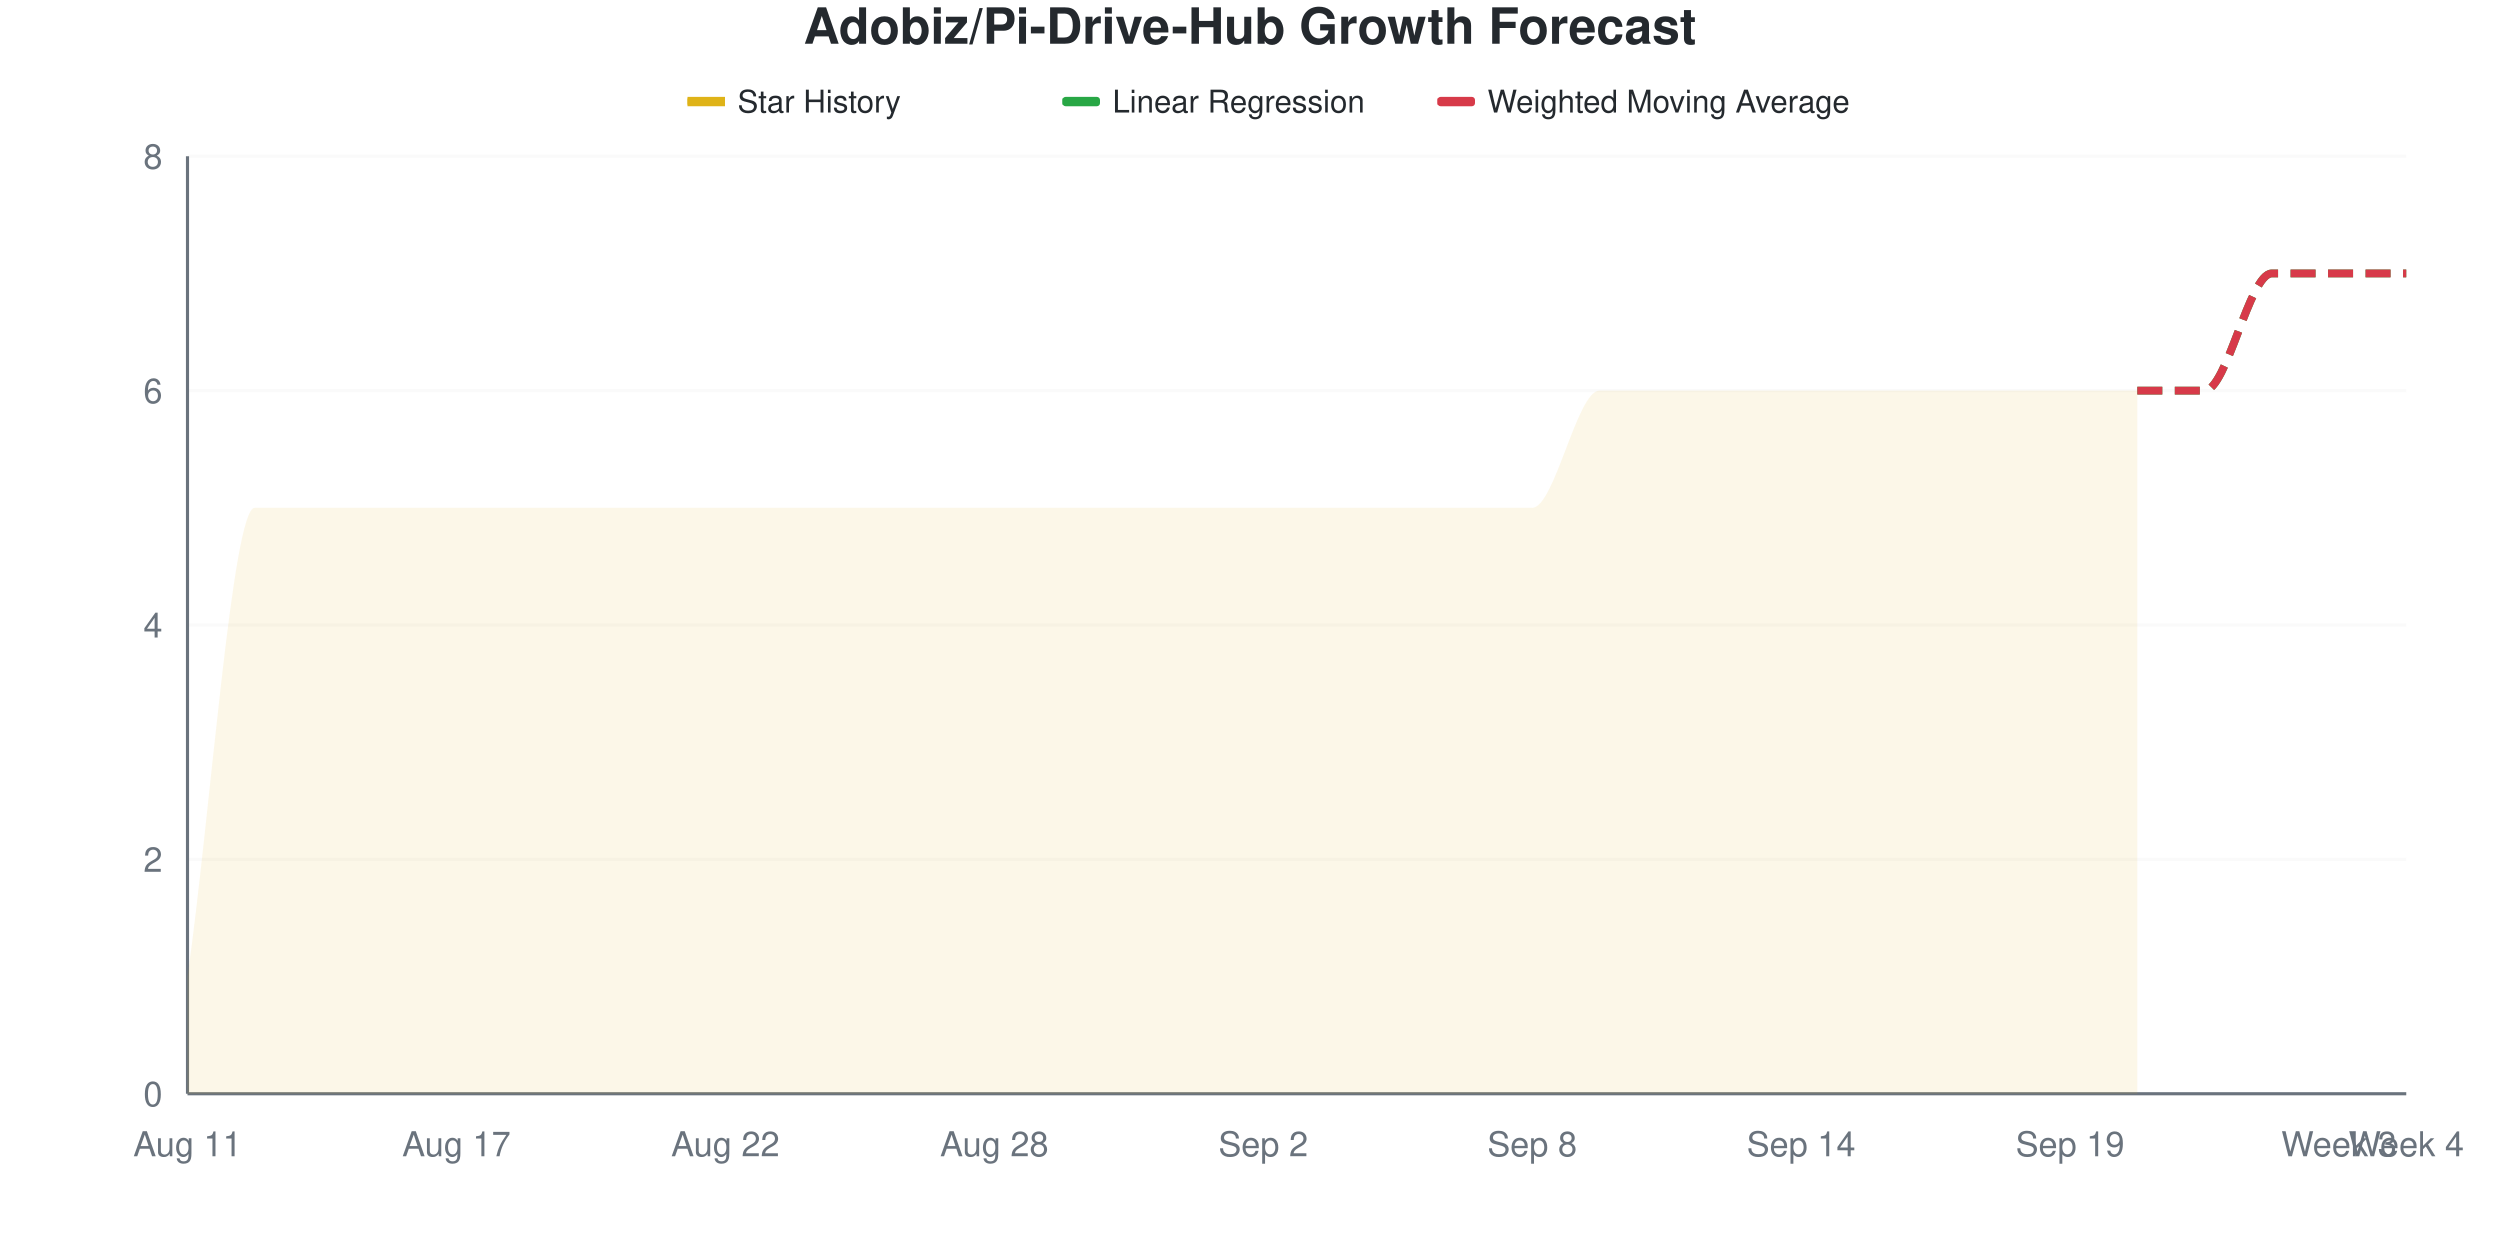
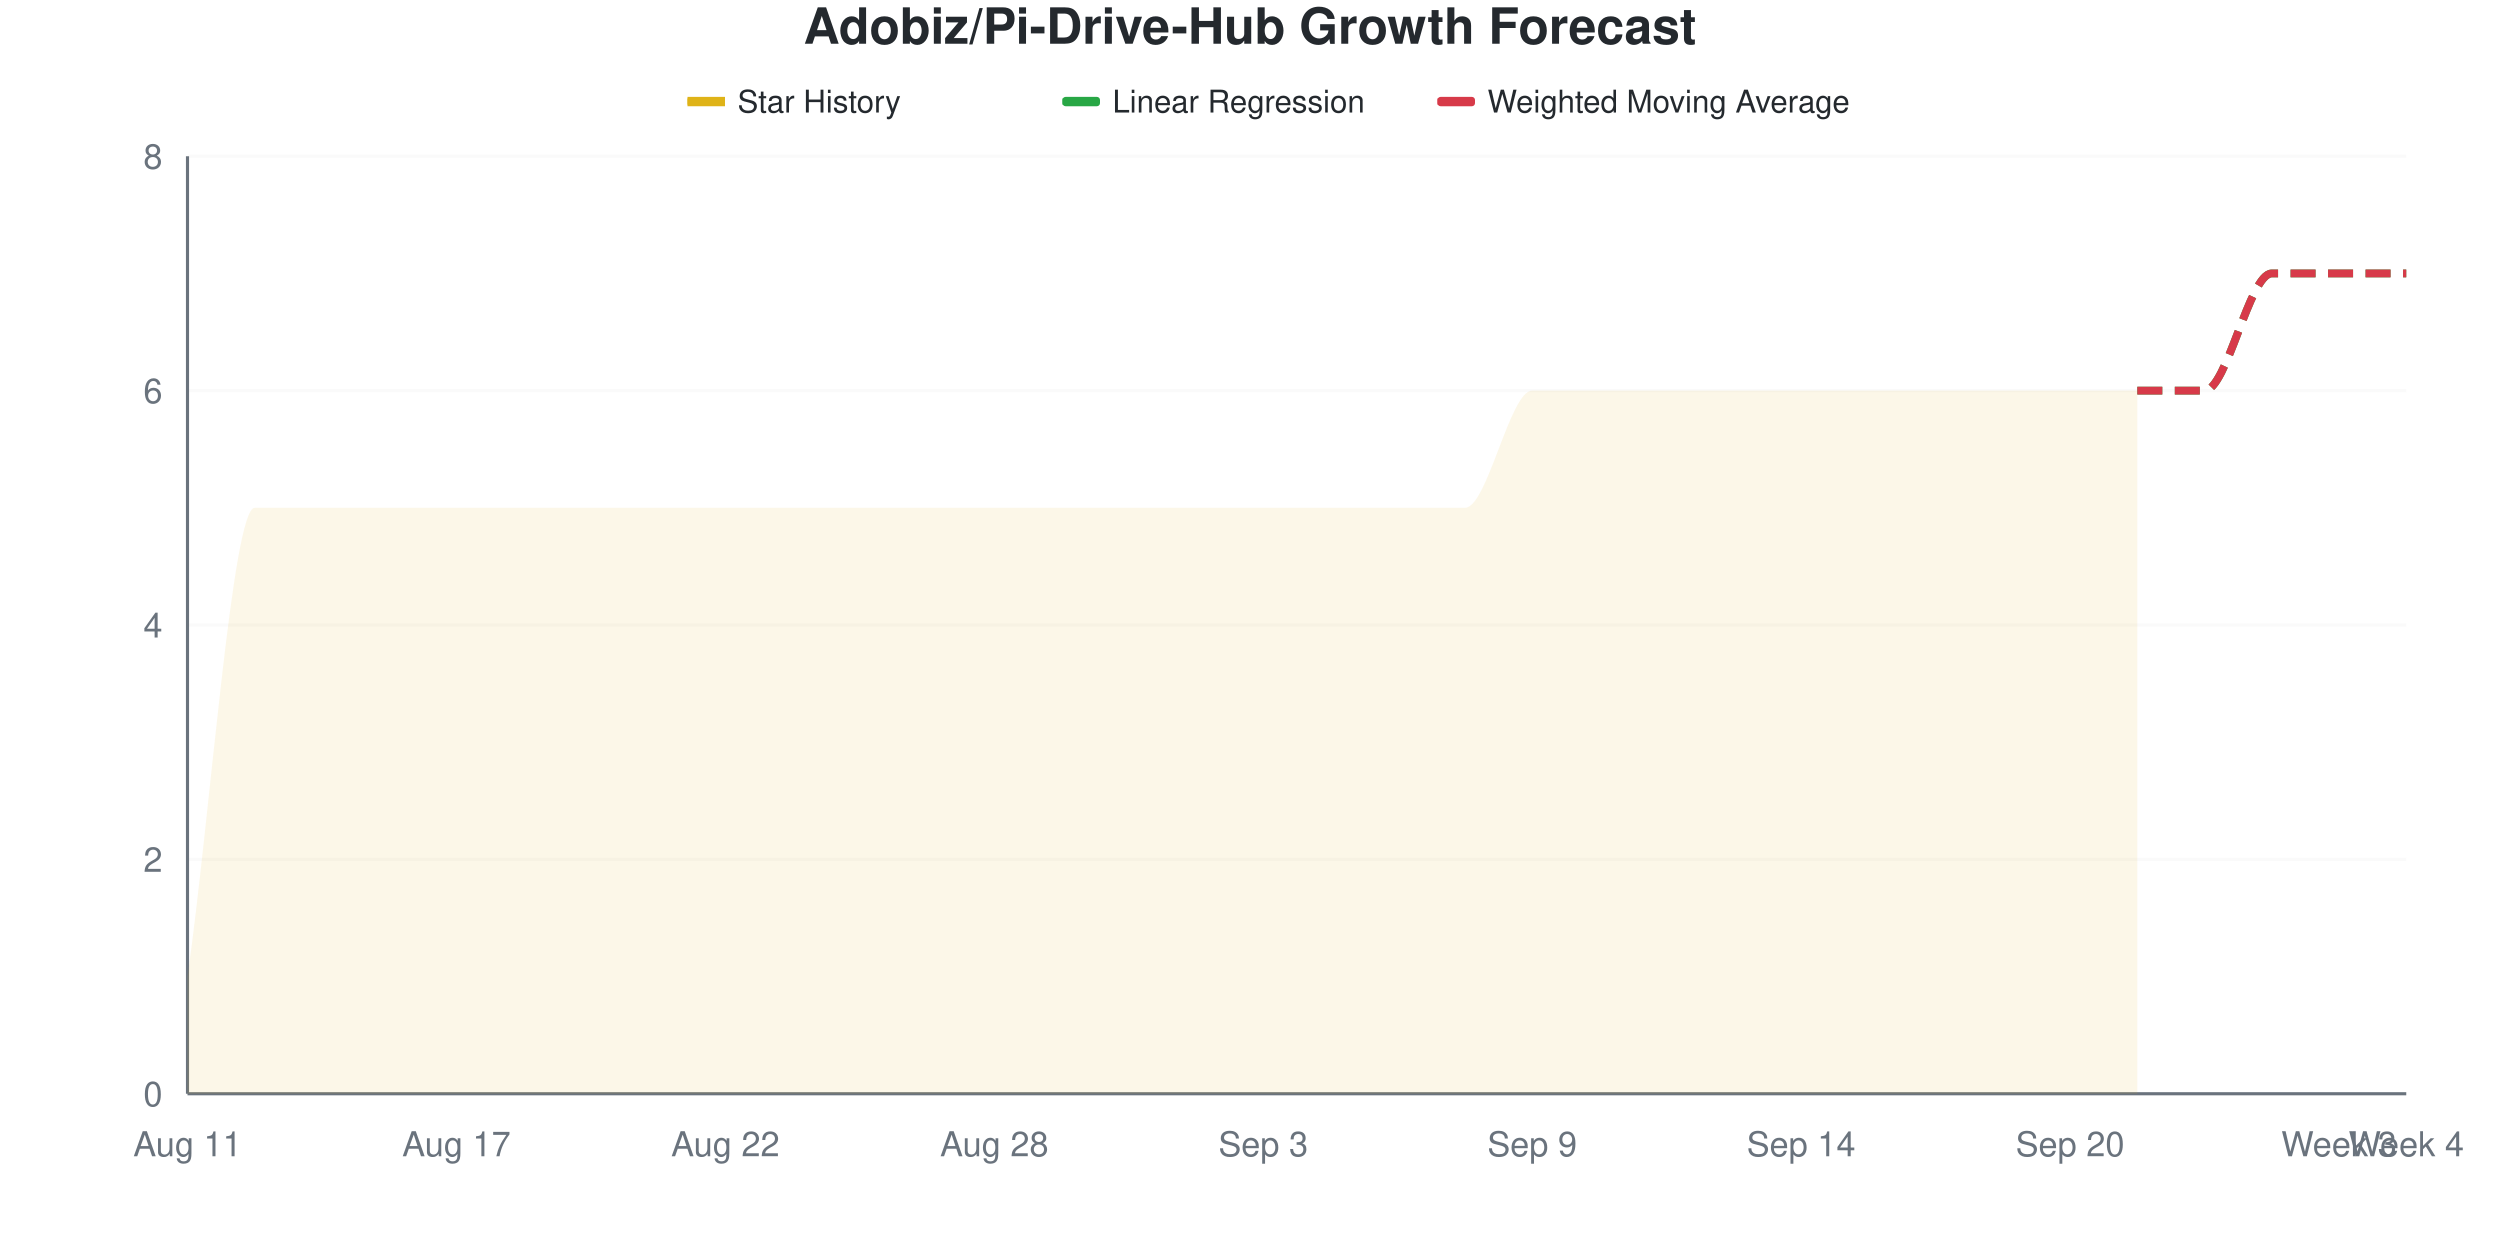
<svg xmlns="http://www.w3.org/2000/svg" viewBox="0 0 800 400" width="800" height="400">
  <style>
    @keyframes drawLine {
      to { stroke-dashoffset: 0; }
    }
    @keyframes fadeInPoint {
      from { opacity: 0; }
      to { opacity: 1; }
    }
    .data-line-0 {
      stroke-dasharray: 1220;
      stroke-dashoffset: 1220;
      animation: drawLine 2s ease-out forwards;
    }
    .data-point {
      opacity: 0;
      animation: fadeInPoint 0.5s ease-out forwards;
    }
    .chart-bg { fill: #fff; }
    .chart-text { fill: #24292e; }
    .chart-muted { fill: #6a737d; }
    .chart-grid { stroke: #eee; }
    .chart-axis { stroke: #6a737d; }
    @media (prefers-color-scheme: dark) {
      .chart-bg { fill: #0d1117; }
      .chart-text { fill: #e6edf3; }
      .chart-muted { fill: #8b949e; }
      .chart-grid { stroke: #21262d; }
      .chart-axis { stroke: #8b949e; }
    }
  </style>
  <rect width="800" height="400" class="chart-bg" />
  <text x="400" y="14" text-anchor="middle" class="chart-text" font-size="16" font-weight="bold" font-family="-apple-system, BlinkMacSystemFont, 'Segoe UI', Helvetica, Arial, sans-serif">Adobiz/Pi-Drive-Hub Growth Forecast</text>
  <g class="legend">
    <rect x="220" y="31" width="12" height="3" fill="#dfb317" />
    <line x1="220" y1="32.5" x2="232" y2="32.5" stroke="#dfb317" stroke-width="2" />
    <text x="236" y="36" class="chart-text" font-size="10" font-family="-apple-system, BlinkMacSystemFont, 'Segoe UI', Helvetica, Arial, sans-serif">Star History</text>
    <rect x="340" y="31" width="12" height="3" fill="#28a745" rx="1" />
    <line x1="340" y1="32.5" x2="352" y2="32.5" stroke="#28a745" stroke-width="2" stroke-dasharray="4,2" />
    <text x="356" y="36" class="chart-text" font-size="10" font-family="-apple-system, BlinkMacSystemFont, 'Segoe UI', Helvetica, Arial, sans-serif">Linear Regression</text>
    <rect x="460" y="31" width="12" height="3" fill="#d73a49" rx="1" />
    <line x1="460" y1="32.5" x2="472" y2="32.5" stroke="#d73a49" stroke-width="2" stroke-dasharray="4,2" />
    <text x="476" y="36" class="chart-text" font-size="10" font-family="-apple-system, BlinkMacSystemFont, 'Segoe UI', Helvetica, Arial, sans-serif">Weighted Moving Average</text>
  </g>
  <g class="grid">
    <line x1="60" y1="350" x2="770" y2="350" class="chart-grid" stroke-opacity="0.3" />
    <text x="52" y="354" text-anchor="end" class="chart-muted" font-size="11" font-family="-apple-system, BlinkMacSystemFont, 'Segoe UI', Helvetica, Arial, sans-serif">0</text>
    <line x1="60" y1="275" x2="770" y2="275" class="chart-grid" stroke-opacity="0.3" />
    <text x="52" y="279" text-anchor="end" class="chart-muted" font-size="11" font-family="-apple-system, BlinkMacSystemFont, 'Segoe UI', Helvetica, Arial, sans-serif">2</text>
    <line x1="60" y1="200" x2="770" y2="200" class="chart-grid" stroke-opacity="0.3" />
    <text x="52" y="204" text-anchor="end" class="chart-muted" font-size="11" font-family="-apple-system, BlinkMacSystemFont, 'Segoe UI', Helvetica, Arial, sans-serif">4</text>
    <line x1="60" y1="125" x2="770" y2="125" class="chart-grid" stroke-opacity="0.3" />
    <text x="52" y="129" text-anchor="end" class="chart-muted" font-size="11" font-family="-apple-system, BlinkMacSystemFont, 'Segoe UI', Helvetica, Arial, sans-serif">6</text>
    <line x1="60" y1="50" x2="770" y2="50" class="chart-grid" stroke-opacity="0.3" />
    <text x="52" y="54" text-anchor="end" class="chart-muted" font-size="11" font-family="-apple-system, BlinkMacSystemFont, 'Segoe UI', Helvetica, Arial, sans-serif">8</text>
  </g>
  <g class="milestones">
    
  </g>
  <g class="x-axis">
    <text x="60" y="370" text-anchor="middle" class="chart-muted" font-size="11" font-family="-apple-system, BlinkMacSystemFont, 'Segoe UI', Helvetica, Arial, sans-serif">Aug 11</text>
    <text x="146.061" y="370" text-anchor="middle" class="chart-muted" font-size="11" font-family="-apple-system, BlinkMacSystemFont, 'Segoe UI', Helvetica, Arial, sans-serif">Aug 17</text>
    <text x="232.121" y="370" text-anchor="middle" class="chart-muted" font-size="11" font-family="-apple-system, BlinkMacSystemFont, 'Segoe UI', Helvetica, Arial, sans-serif">Aug 22</text>
    <text x="318.182" y="370" text-anchor="middle" class="chart-muted" font-size="11" font-family="-apple-system, BlinkMacSystemFont, 'Segoe UI', Helvetica, Arial, sans-serif">Aug 28</text>
-     <text x="404.242" y="370" text-anchor="middle" class="chart-muted" font-size="11" font-family="-apple-system, BlinkMacSystemFont, 'Segoe UI', Helvetica, Arial, sans-serif">Sep 2</text>
-     <text x="490.303" y="370" text-anchor="middle" class="chart-muted" font-size="11" font-family="-apple-system, BlinkMacSystemFont, 'Segoe UI', Helvetica, Arial, sans-serif">Sep 8</text>
+     <text x="404.242" y="370" text-anchor="middle" class="chart-muted" font-size="11" font-family="-apple-system, BlinkMacSystemFont, 'Segoe UI', Helvetica, Arial, sans-serif">Sep 3</text>
+     <text x="490.303" y="370" text-anchor="middle" class="chart-muted" font-size="11" font-family="-apple-system, BlinkMacSystemFont, 'Segoe UI', Helvetica, Arial, sans-serif">Sep 9</text>
    <text x="576.364" y="370" text-anchor="middle" class="chart-muted" font-size="11" font-family="-apple-system, BlinkMacSystemFont, 'Segoe UI', Helvetica, Arial, sans-serif">Sep 14</text>
-     <text x="662.424" y="370" text-anchor="middle" class="chart-muted" font-size="11" font-family="-apple-system, BlinkMacSystemFont, 'Segoe UI', Helvetica, Arial, sans-serif">Sep 19</text>
+     <text x="662.424" y="370" text-anchor="middle" class="chart-muted" font-size="11" font-family="-apple-system, BlinkMacSystemFont, 'Segoe UI', Helvetica, Arial, sans-serif">Sep 20</text>
    <text x="748.485" y="370" text-anchor="middle" class="chart-muted" font-size="11" font-family="-apple-system, BlinkMacSystemFont, 'Segoe UI', Helvetica, Arial, sans-serif">Week 3</text>
    <text x="770" y="370" text-anchor="middle" class="chart-muted" font-size="11" font-family="-apple-system, BlinkMacSystemFont, 'Segoe UI', Helvetica, Arial, sans-serif">Week 4</text>
  </g>
  <line x1="60" y1="50" x2="60" y2="350" class="chart-axis" stroke-width="1" />
  <line x1="60" y1="350" x2="770" y2="350" class="chart-axis" stroke-width="1" />
-   <path d="M60,350 L60,312.5 C67.172,262.5 74.343,162.5 81.515,162.5 C88.687,162.5 95.859,162.5 103.03,162.5 C110.202,162.5 117.374,162.5 124.545,162.5 C131.717,162.5 138.889,162.5 146.061,162.5 C153.232,162.5 160.404,162.5 167.576,162.5 C174.747,162.5 181.919,162.5 189.091,162.5 C196.263,162.5 203.434,162.5 210.606,162.5 C217.778,162.5 224.949,162.5 232.121,162.5 C239.293,162.5 246.465,162.5 253.636,162.5 C260.808,162.5 267.98,162.5 275.152,162.5 C282.323,162.5 289.495,162.5 296.667,162.5 C303.838,162.5 311.01,162.5 318.182,162.5 C325.354,162.5 332.525,162.5 339.697,162.5 C346.869,162.5 354.04,162.5 361.212,162.5 C368.384,162.5 375.556,162.5 382.727,162.5 C389.899,162.5 397.071,162.5 404.242,162.5 C411.414,162.5 418.586,162.5 425.758,162.5 C432.929,162.5 440.101,162.5 447.273,162.5 C454.444,162.5 461.616,162.5 468.788,162.5 C475.96,162.5 483.131,162.5 490.303,162.5 C497.475,162.5 504.646,125 511.818,125 C518.99,125 526.162,125 533.333,125 C540.505,125 547.677,125 554.848,125 C562.02,125 569.192,125 576.364,125 C583.535,125 590.707,125 597.879,125 C605.051,125 612.222,125 619.394,125 C626.566,125 633.737,125 640.909,125 C648.081,125 655.253,125 662.424,125 C669.596,125 676.768,125 683.939,125 L683.939,350 L60,350 Z" fill="#dfb317" fill-opacity="0.1" />
-   <path d="M60,350 L60,312.5 C67.172,262.5 74.343,162.5 81.515,162.5 C88.687,162.5 95.859,162.5 103.03,162.5 C110.202,162.5 117.374,162.5 124.545,162.5 C131.717,162.5 138.889,162.5 146.061,162.5 C153.232,162.5 160.404,162.5 167.576,162.5 C174.747,162.5 181.919,162.5 189.091,162.5 C196.263,162.5 203.434,162.5 210.606,162.5 C217.778,162.5 224.949,162.5 232.121,162.5 C239.293,162.5 246.465,162.5 253.636,162.5 C260.808,162.5 267.98,162.5 275.152,162.5 C282.323,162.5 289.495,162.5 296.667,162.5 C303.838,162.5 311.01,162.5 318.182,162.5 C325.354,162.5 332.525,162.5 339.697,162.5 C346.869,162.5 354.04,162.5 361.212,162.5 C368.384,162.5 375.556,162.5 382.727,162.5 C389.899,162.5 397.071,162.5 404.242,162.5 C411.414,162.5 418.586,162.5 425.758,162.5 C432.929,162.5 440.101,162.5 447.273,162.5 C454.444,162.5 461.616,162.5 468.788,162.5 C475.96,162.5 483.131,162.5 490.303,162.5 C497.475,162.5 504.646,125 511.818,125 C518.99,125 526.162,125 533.333,125 C540.505,125 547.677,125 554.848,125 C562.02,125 569.192,125 576.364,125 C583.535,125 590.707,125 597.879,125 C605.051,125 612.222,125 619.394,125 C626.566,125 633.737,125 640.909,125 C648.081,125 655.253,125 662.424,125 C669.596,125 676.768,125 683.939,125" fill="none" stroke="#dfb317" stroke-width="2.5" class="data-line-0" />
+   <path d="M60,350 L60,312.5 C67.172,262.5 74.343,162.5 81.515,162.5 C88.687,162.5 95.859,162.5 103.03,162.5 C110.202,162.5 117.374,162.5 124.545,162.5 C131.717,162.5 138.889,162.5 146.061,162.5 C153.232,162.5 160.404,162.5 167.576,162.5 C174.747,162.5 181.919,162.5 189.091,162.5 C196.263,162.5 203.434,162.5 210.606,162.5 C217.778,162.5 224.949,162.5 232.121,162.5 C239.293,162.5 246.465,162.5 253.636,162.5 C260.808,162.5 267.98,162.5 275.152,162.5 C282.323,162.5 289.495,162.5 296.667,162.5 C303.838,162.5 311.01,162.5 318.182,162.5 C325.354,162.5 332.525,162.5 339.697,162.5 C346.869,162.5 354.04,162.5 361.212,162.5 C368.384,162.5 375.556,162.5 382.727,162.5 C389.899,162.5 397.071,162.5 404.242,162.5 C411.414,162.5 418.586,162.5 425.758,162.5 C432.929,162.5 440.101,162.5 447.273,162.5 C454.444,162.5 461.616,162.5 468.788,162.5 C475.96,162.5 483.131,125 490.303,125 C497.475,125 504.646,125 511.818,125 C518.99,125 526.162,125 533.333,125 C540.505,125 547.677,125 554.848,125 C562.02,125 569.192,125 576.364,125 C583.535,125 590.707,125 597.879,125 C605.051,125 612.222,125 619.394,125 C626.566,125 633.737,125 640.909,125 C648.081,125 655.253,125 662.424,125 C669.596,125 676.768,125 683.939,125 L683.939,350 L60,350 Z" fill="#dfb317" fill-opacity="0.1" />
+   <path d="M60,350 L60,312.5 C67.172,262.5 74.343,162.5 81.515,162.5 C88.687,162.5 95.859,162.5 103.03,162.5 C110.202,162.5 117.374,162.5 124.545,162.5 C131.717,162.5 138.889,162.5 146.061,162.5 C153.232,162.5 160.404,162.5 167.576,162.5 C174.747,162.5 181.919,162.5 189.091,162.5 C196.263,162.5 203.434,162.5 210.606,162.5 C217.778,162.5 224.949,162.5 232.121,162.5 C239.293,162.5 246.465,162.5 253.636,162.5 C260.808,162.5 267.98,162.5 275.152,162.5 C282.323,162.5 289.495,162.5 296.667,162.5 C303.838,162.5 311.01,162.5 318.182,162.5 C325.354,162.5 332.525,162.5 339.697,162.5 C346.869,162.5 354.04,162.5 361.212,162.5 C368.384,162.5 375.556,162.5 382.727,162.5 C389.899,162.5 397.071,162.5 404.242,162.5 C411.414,162.5 418.586,162.5 425.758,162.5 C432.929,162.5 440.101,162.5 447.273,162.5 C454.444,162.5 461.616,162.5 468.788,162.5 C475.96,162.5 483.131,125 490.303,125 C497.475,125 504.646,125 511.818,125 C518.99,125 526.162,125 533.333,125 C540.505,125 547.677,125 554.848,125 C562.02,125 569.192,125 576.364,125 C583.535,125 590.707,125 597.879,125 C605.051,125 612.222,125 619.394,125 C626.566,125 633.737,125 640.909,125 C648.081,125 655.253,125 662.424,125 C669.596,125 676.768,125 683.939,125" fill="none" stroke="#dfb317" stroke-width="2.5" class="data-line-0" />
  <path d="M683.939,125 C691.111,125 698.283,125 705.455,125 C712.626,125 719.798,87.5 726.97,87.5 C734.141,87.5 741.313,87.5 748.485,87.5 C755.657,87.5 762.828,87.5 770,87.5" fill="none" stroke="#28a745" stroke-width="2.5" stroke-dasharray="8,4" />
  <path d="M683.939,125 C691.111,125 698.283,125 705.455,125 C712.626,125 719.798,87.5 726.97,87.5 C734.141,87.5 741.313,87.5 748.485,87.5 C755.657,87.5 762.828,87.5 770,87.5" fill="none" stroke="#d73a49" stroke-width="2.5" stroke-dasharray="8,4" />
  <g class="points">
    <circle cx="60" cy="312.5" r="4" fill="#dfb317" class="data-point" style="animation-delay: 1.50s" />
    <circle cx="81.515" cy="162.5" r="4" fill="#dfb317" class="data-point" style="animation-delay: 1.55s" />
    <circle cx="103.03" cy="162.5" r="4" fill="#dfb317" class="data-point" style="animation-delay: 1.60s" />
    <circle cx="124.545" cy="162.5" r="4" fill="#dfb317" class="data-point" style="animation-delay: 1.65s" />
    <circle cx="146.061" cy="162.5" r="4" fill="#dfb317" class="data-point" style="animation-delay: 1.70s" />
    <circle cx="167.576" cy="162.5" r="4" fill="#dfb317" class="data-point" style="animation-delay: 1.75s" />
    <circle cx="189.091" cy="162.5" r="4" fill="#dfb317" class="data-point" style="animation-delay: 1.80s" />
    <circle cx="210.606" cy="162.5" r="4" fill="#dfb317" class="data-point" style="animation-delay: 1.85s" />
    <circle cx="232.121" cy="162.5" r="4" fill="#dfb317" class="data-point" style="animation-delay: 1.90s" />
    <circle cx="253.636" cy="162.5" r="4" fill="#dfb317" class="data-point" style="animation-delay: 1.95s" />
    <circle cx="275.152" cy="162.5" r="4" fill="#dfb317" class="data-point" style="animation-delay: 2.00s" />
    <circle cx="296.667" cy="162.5" r="4" fill="#dfb317" class="data-point" style="animation-delay: 2.05s" />
    <circle cx="318.182" cy="162.5" r="4" fill="#dfb317" class="data-point" style="animation-delay: 2.10s" />
    <circle cx="339.697" cy="162.5" r="4" fill="#dfb317" class="data-point" style="animation-delay: 2.15s" />
    <circle cx="361.212" cy="162.5" r="4" fill="#dfb317" class="data-point" style="animation-delay: 2.20s" />
    <circle cx="382.727" cy="162.5" r="4" fill="#dfb317" class="data-point" style="animation-delay: 2.25s" />
    <circle cx="404.242" cy="162.5" r="4" fill="#dfb317" class="data-point" style="animation-delay: 2.30s" />
    <circle cx="425.758" cy="162.5" r="4" fill="#dfb317" class="data-point" style="animation-delay: 2.35s" />
    <circle cx="447.273" cy="162.5" r="4" fill="#dfb317" class="data-point" style="animation-delay: 2.40s" />
    <circle cx="468.788" cy="162.5" r="4" fill="#dfb317" class="data-point" style="animation-delay: 2.45s" />
-     <circle cx="490.303" cy="162.5" r="4" fill="#dfb317" class="data-point" style="animation-delay: 2.50s" />
+     <circle cx="490.303" cy="125" r="4" fill="#dfb317" class="data-point" style="animation-delay: 2.50s" />
    <circle cx="511.818" cy="125" r="4" fill="#dfb317" class="data-point" style="animation-delay: 2.55s" />
    <circle cx="533.333" cy="125" r="4" fill="#dfb317" class="data-point" style="animation-delay: 2.60s" />
    <circle cx="554.848" cy="125" r="4" fill="#dfb317" class="data-point" style="animation-delay: 2.65s" />
    <circle cx="576.364" cy="125" r="4" fill="#dfb317" class="data-point" style="animation-delay: 2.70s" />
    <circle cx="597.879" cy="125" r="4" fill="#dfb317" class="data-point" style="animation-delay: 2.75s" />
    <circle cx="619.394" cy="125" r="4" fill="#dfb317" class="data-point" style="animation-delay: 2.80s" />
    <circle cx="640.909" cy="125" r="4" fill="#dfb317" class="data-point" style="animation-delay: 2.85s" />
    <circle cx="662.424" cy="125" r="4" fill="#dfb317" class="data-point" style="animation-delay: 2.90s" />
    <circle cx="683.939" cy="125" r="4" fill="#dfb317" class="data-point" style="animation-delay: 2.95s" />
  </g>
</svg>
